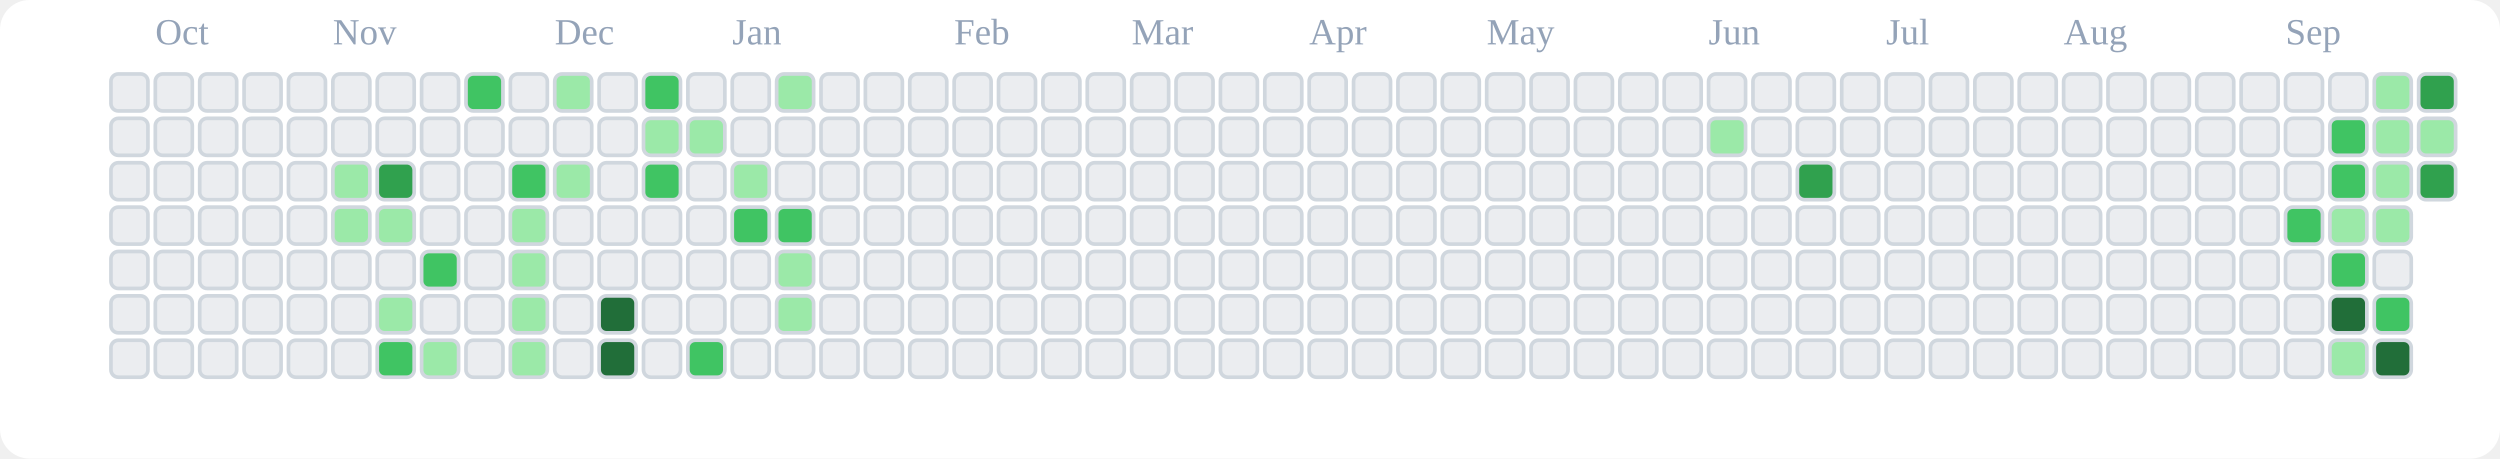
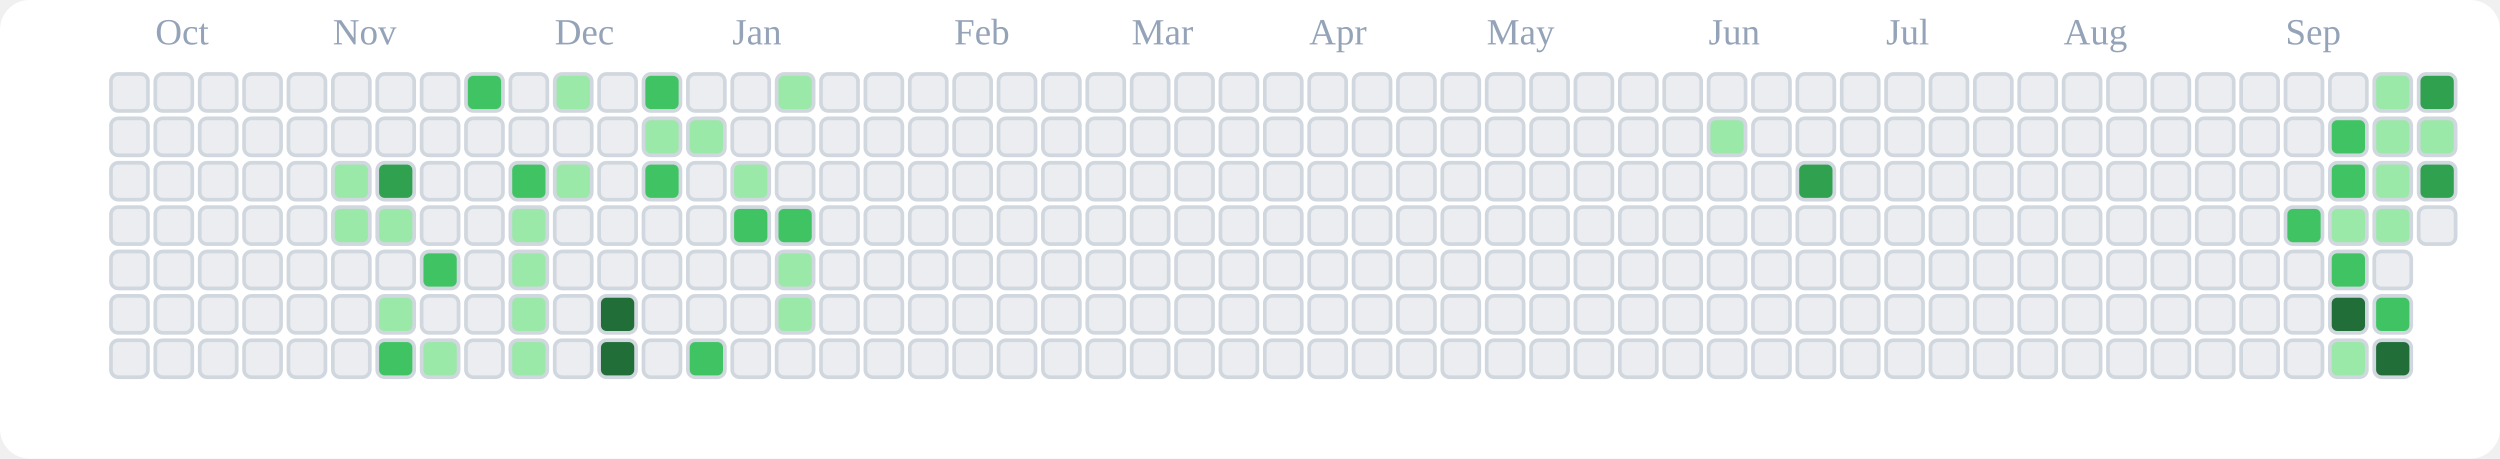
<svg xmlns="http://www.w3.org/2000/svg" viewBox="0 0 676 124" role="img" aria-label="tranhohoangvu Contributions (Light)">
  <rect x="0" y="0" width="676" height="124" fill="#ffffff" rx="8" ry="8" />
  <text x="42" y="12" font-size="10" fill="#94a3b8">Oct</text>
  <text x="90" y="12" font-size="10" fill="#94a3b8">Nov</text>
  <text x="150" y="12" font-size="10" fill="#94a3b8">Dec</text>
  <text x="198" y="12" font-size="10" fill="#94a3b8">Jan</text>
  <text x="258" y="12" font-size="10" fill="#94a3b8">Feb</text>
  <text x="306" y="12" font-size="10" fill="#94a3b8">Mar</text>
  <text x="354" y="12" font-size="10" fill="#94a3b8">Apr</text>
  <text x="402" y="12" font-size="10" fill="#94a3b8">May</text>
  <text x="462" y="12" font-size="10" fill="#94a3b8">Jun</text>
  <text x="510" y="12" font-size="10" fill="#94a3b8">Jul</text>
  <text x="558" y="12" font-size="10" fill="#94a3b8">Aug</text>
  <text x="618" y="12" font-size="10" fill="#94a3b8">Sep</text>
  <rect x="30" y="20" width="10" height="10" rx="2" ry="2" fill="#ebedf0" stroke="#d0d7de" stroke-width="1" />
  <rect x="30" y="32" width="10" height="10" rx="2" ry="2" fill="#ebedf0" stroke="#d0d7de" stroke-width="1" />
  <rect x="30" y="44" width="10" height="10" rx="2" ry="2" fill="#ebedf0" stroke="#d0d7de" stroke-width="1" />
  <rect x="30" y="56" width="10" height="10" rx="2" ry="2" fill="#ebedf0" stroke="#d0d7de" stroke-width="1" />
  <rect x="30" y="68" width="10" height="10" rx="2" ry="2" fill="#ebedf0" stroke="#d0d7de" stroke-width="1" />
  <rect x="30" y="80" width="10" height="10" rx="2" ry="2" fill="#ebedf0" stroke="#d0d7de" stroke-width="1" />
  <rect x="30" y="92" width="10" height="10" rx="2" ry="2" fill="#ebedf0" stroke="#d0d7de" stroke-width="1" />
  <rect x="42" y="20" width="10" height="10" rx="2" ry="2" fill="#ebedf0" stroke="#d0d7de" stroke-width="1" />
  <rect x="42" y="32" width="10" height="10" rx="2" ry="2" fill="#ebedf0" stroke="#d0d7de" stroke-width="1" />
  <rect x="42" y="44" width="10" height="10" rx="2" ry="2" fill="#ebedf0" stroke="#d0d7de" stroke-width="1" />
  <rect x="42" y="56" width="10" height="10" rx="2" ry="2" fill="#ebedf0" stroke="#d0d7de" stroke-width="1" />
  <rect x="42" y="68" width="10" height="10" rx="2" ry="2" fill="#ebedf0" stroke="#d0d7de" stroke-width="1" />
  <rect x="42" y="80" width="10" height="10" rx="2" ry="2" fill="#ebedf0" stroke="#d0d7de" stroke-width="1" />
  <rect x="42" y="92" width="10" height="10" rx="2" ry="2" fill="#ebedf0" stroke="#d0d7de" stroke-width="1" />
  <rect x="54" y="20" width="10" height="10" rx="2" ry="2" fill="#ebedf0" stroke="#d0d7de" stroke-width="1" />
  <rect x="54" y="32" width="10" height="10" rx="2" ry="2" fill="#ebedf0" stroke="#d0d7de" stroke-width="1" />
  <rect x="54" y="44" width="10" height="10" rx="2" ry="2" fill="#ebedf0" stroke="#d0d7de" stroke-width="1" />
  <rect x="54" y="56" width="10" height="10" rx="2" ry="2" fill="#ebedf0" stroke="#d0d7de" stroke-width="1" />
  <rect x="54" y="68" width="10" height="10" rx="2" ry="2" fill="#ebedf0" stroke="#d0d7de" stroke-width="1" />
  <rect x="54" y="80" width="10" height="10" rx="2" ry="2" fill="#ebedf0" stroke="#d0d7de" stroke-width="1" />
  <rect x="54" y="92" width="10" height="10" rx="2" ry="2" fill="#ebedf0" stroke="#d0d7de" stroke-width="1" />
  <rect x="66" y="20" width="10" height="10" rx="2" ry="2" fill="#ebedf0" stroke="#d0d7de" stroke-width="1" />
  <rect x="66" y="32" width="10" height="10" rx="2" ry="2" fill="#ebedf0" stroke="#d0d7de" stroke-width="1" />
  <rect x="66" y="44" width="10" height="10" rx="2" ry="2" fill="#ebedf0" stroke="#d0d7de" stroke-width="1" />
  <rect x="66" y="56" width="10" height="10" rx="2" ry="2" fill="#ebedf0" stroke="#d0d7de" stroke-width="1" />
  <rect x="66" y="68" width="10" height="10" rx="2" ry="2" fill="#ebedf0" stroke="#d0d7de" stroke-width="1" />
  <rect x="66" y="80" width="10" height="10" rx="2" ry="2" fill="#ebedf0" stroke="#d0d7de" stroke-width="1" />
  <rect x="66" y="92" width="10" height="10" rx="2" ry="2" fill="#ebedf0" stroke="#d0d7de" stroke-width="1" />
  <rect x="78" y="20" width="10" height="10" rx="2" ry="2" fill="#ebedf0" stroke="#d0d7de" stroke-width="1" />
  <rect x="78" y="32" width="10" height="10" rx="2" ry="2" fill="#ebedf0" stroke="#d0d7de" stroke-width="1" />
  <rect x="78" y="44" width="10" height="10" rx="2" ry="2" fill="#ebedf0" stroke="#d0d7de" stroke-width="1" />
  <rect x="78" y="56" width="10" height="10" rx="2" ry="2" fill="#ebedf0" stroke="#d0d7de" stroke-width="1" />
  <rect x="78" y="68" width="10" height="10" rx="2" ry="2" fill="#ebedf0" stroke="#d0d7de" stroke-width="1" />
  <rect x="78" y="80" width="10" height="10" rx="2" ry="2" fill="#ebedf0" stroke="#d0d7de" stroke-width="1" />
  <rect x="78" y="92" width="10" height="10" rx="2" ry="2" fill="#ebedf0" stroke="#d0d7de" stroke-width="1" />
  <rect x="90" y="20" width="10" height="10" rx="2" ry="2" fill="#ebedf0" stroke="#d0d7de" stroke-width="1" />
  <rect x="90" y="32" width="10" height="10" rx="2" ry="2" fill="#ebedf0" stroke="#d0d7de" stroke-width="1" />
  <rect x="90" y="44" width="10" height="10" rx="2" ry="2" fill="#9be9a8" stroke="#d0d7de" stroke-width="1" />
  <rect x="90" y="56" width="10" height="10" rx="2" ry="2" fill="#9be9a8" stroke="#d0d7de" stroke-width="1" />
  <rect x="90" y="68" width="10" height="10" rx="2" ry="2" fill="#ebedf0" stroke="#d0d7de" stroke-width="1" />
  <rect x="90" y="80" width="10" height="10" rx="2" ry="2" fill="#ebedf0" stroke="#d0d7de" stroke-width="1" />
  <rect x="90" y="92" width="10" height="10" rx="2" ry="2" fill="#ebedf0" stroke="#d0d7de" stroke-width="1" />
  <rect x="102" y="20" width="10" height="10" rx="2" ry="2" fill="#ebedf0" stroke="#d0d7de" stroke-width="1" />
  <rect x="102" y="32" width="10" height="10" rx="2" ry="2" fill="#ebedf0" stroke="#d0d7de" stroke-width="1" />
  <rect x="102" y="44" width="10" height="10" rx="2" ry="2" fill="#30a14e" stroke="#d0d7de" stroke-width="1" />
  <rect x="102" y="56" width="10" height="10" rx="2" ry="2" fill="#9be9a8" stroke="#d0d7de" stroke-width="1" />
  <rect x="102" y="68" width="10" height="10" rx="2" ry="2" fill="#ebedf0" stroke="#d0d7de" stroke-width="1" />
  <rect x="102" y="80" width="10" height="10" rx="2" ry="2" fill="#9be9a8" stroke="#d0d7de" stroke-width="1" />
  <rect x="102" y="92" width="10" height="10" rx="2" ry="2" fill="#40c463" stroke="#d0d7de" stroke-width="1" />
  <rect x="114" y="20" width="10" height="10" rx="2" ry="2" fill="#ebedf0" stroke="#d0d7de" stroke-width="1" />
  <rect x="114" y="32" width="10" height="10" rx="2" ry="2" fill="#ebedf0" stroke="#d0d7de" stroke-width="1" />
  <rect x="114" y="44" width="10" height="10" rx="2" ry="2" fill="#ebedf0" stroke="#d0d7de" stroke-width="1" />
  <rect x="114" y="56" width="10" height="10" rx="2" ry="2" fill="#ebedf0" stroke="#d0d7de" stroke-width="1" />
  <rect x="114" y="68" width="10" height="10" rx="2" ry="2" fill="#40c463" stroke="#d0d7de" stroke-width="1" />
  <rect x="114" y="80" width="10" height="10" rx="2" ry="2" fill="#ebedf0" stroke="#d0d7de" stroke-width="1" />
  <rect x="114" y="92" width="10" height="10" rx="2" ry="2" fill="#9be9a8" stroke="#d0d7de" stroke-width="1" />
  <rect x="126" y="20" width="10" height="10" rx="2" ry="2" fill="#40c463" stroke="#d0d7de" stroke-width="1" />
  <rect x="126" y="32" width="10" height="10" rx="2" ry="2" fill="#ebedf0" stroke="#d0d7de" stroke-width="1" />
  <rect x="126" y="44" width="10" height="10" rx="2" ry="2" fill="#ebedf0" stroke="#d0d7de" stroke-width="1" />
  <rect x="126" y="56" width="10" height="10" rx="2" ry="2" fill="#ebedf0" stroke="#d0d7de" stroke-width="1" />
  <rect x="126" y="68" width="10" height="10" rx="2" ry="2" fill="#ebedf0" stroke="#d0d7de" stroke-width="1" />
  <rect x="126" y="80" width="10" height="10" rx="2" ry="2" fill="#ebedf0" stroke="#d0d7de" stroke-width="1" />
  <rect x="126" y="92" width="10" height="10" rx="2" ry="2" fill="#ebedf0" stroke="#d0d7de" stroke-width="1" />
  <rect x="138" y="20" width="10" height="10" rx="2" ry="2" fill="#ebedf0" stroke="#d0d7de" stroke-width="1" />
  <rect x="138" y="32" width="10" height="10" rx="2" ry="2" fill="#ebedf0" stroke="#d0d7de" stroke-width="1" />
  <rect x="138" y="44" width="10" height="10" rx="2" ry="2" fill="#40c463" stroke="#d0d7de" stroke-width="1" />
  <rect x="138" y="56" width="10" height="10" rx="2" ry="2" fill="#9be9a8" stroke="#d0d7de" stroke-width="1" />
  <rect x="138" y="68" width="10" height="10" rx="2" ry="2" fill="#9be9a8" stroke="#d0d7de" stroke-width="1" />
  <rect x="138" y="80" width="10" height="10" rx="2" ry="2" fill="#9be9a8" stroke="#d0d7de" stroke-width="1" />
  <rect x="138" y="92" width="10" height="10" rx="2" ry="2" fill="#9be9a8" stroke="#d0d7de" stroke-width="1" />
  <rect x="150" y="20" width="10" height="10" rx="2" ry="2" fill="#9be9a8" stroke="#d0d7de" stroke-width="1" />
  <rect x="150" y="32" width="10" height="10" rx="2" ry="2" fill="#ebedf0" stroke="#d0d7de" stroke-width="1" />
  <rect x="150" y="44" width="10" height="10" rx="2" ry="2" fill="#9be9a8" stroke="#d0d7de" stroke-width="1" />
  <rect x="150" y="56" width="10" height="10" rx="2" ry="2" fill="#ebedf0" stroke="#d0d7de" stroke-width="1" />
  <rect x="150" y="68" width="10" height="10" rx="2" ry="2" fill="#ebedf0" stroke="#d0d7de" stroke-width="1" />
  <rect x="150" y="80" width="10" height="10" rx="2" ry="2" fill="#ebedf0" stroke="#d0d7de" stroke-width="1" />
  <rect x="150" y="92" width="10" height="10" rx="2" ry="2" fill="#ebedf0" stroke="#d0d7de" stroke-width="1" />
  <rect x="162" y="20" width="10" height="10" rx="2" ry="2" fill="#ebedf0" stroke="#d0d7de" stroke-width="1" />
  <rect x="162" y="32" width="10" height="10" rx="2" ry="2" fill="#ebedf0" stroke="#d0d7de" stroke-width="1" />
  <rect x="162" y="44" width="10" height="10" rx="2" ry="2" fill="#ebedf0" stroke="#d0d7de" stroke-width="1" />
  <rect x="162" y="56" width="10" height="10" rx="2" ry="2" fill="#ebedf0" stroke="#d0d7de" stroke-width="1" />
  <rect x="162" y="68" width="10" height="10" rx="2" ry="2" fill="#ebedf0" stroke="#d0d7de" stroke-width="1" />
  <rect x="162" y="80" width="10" height="10" rx="2" ry="2" fill="#216e39" stroke="#d0d7de" stroke-width="1" />
  <rect x="162" y="92" width="10" height="10" rx="2" ry="2" fill="#216e39" stroke="#d0d7de" stroke-width="1" />
  <rect x="174" y="20" width="10" height="10" rx="2" ry="2" fill="#40c463" stroke="#d0d7de" stroke-width="1" />
  <rect x="174" y="32" width="10" height="10" rx="2" ry="2" fill="#9be9a8" stroke="#d0d7de" stroke-width="1" />
  <rect x="174" y="44" width="10" height="10" rx="2" ry="2" fill="#40c463" stroke="#d0d7de" stroke-width="1" />
  <rect x="174" y="56" width="10" height="10" rx="2" ry="2" fill="#ebedf0" stroke="#d0d7de" stroke-width="1" />
  <rect x="174" y="68" width="10" height="10" rx="2" ry="2" fill="#ebedf0" stroke="#d0d7de" stroke-width="1" />
  <rect x="174" y="80" width="10" height="10" rx="2" ry="2" fill="#ebedf0" stroke="#d0d7de" stroke-width="1" />
  <rect x="174" y="92" width="10" height="10" rx="2" ry="2" fill="#ebedf0" stroke="#d0d7de" stroke-width="1" />
  <rect x="186" y="20" width="10" height="10" rx="2" ry="2" fill="#ebedf0" stroke="#d0d7de" stroke-width="1" />
  <rect x="186" y="32" width="10" height="10" rx="2" ry="2" fill="#9be9a8" stroke="#d0d7de" stroke-width="1" />
  <rect x="186" y="44" width="10" height="10" rx="2" ry="2" fill="#ebedf0" stroke="#d0d7de" stroke-width="1" />
  <rect x="186" y="56" width="10" height="10" rx="2" ry="2" fill="#ebedf0" stroke="#d0d7de" stroke-width="1" />
  <rect x="186" y="68" width="10" height="10" rx="2" ry="2" fill="#ebedf0" stroke="#d0d7de" stroke-width="1" />
  <rect x="186" y="80" width="10" height="10" rx="2" ry="2" fill="#ebedf0" stroke="#d0d7de" stroke-width="1" />
  <rect x="186" y="92" width="10" height="10" rx="2" ry="2" fill="#40c463" stroke="#d0d7de" stroke-width="1" />
  <rect x="198" y="20" width="10" height="10" rx="2" ry="2" fill="#ebedf0" stroke="#d0d7de" stroke-width="1" />
  <rect x="198" y="32" width="10" height="10" rx="2" ry="2" fill="#ebedf0" stroke="#d0d7de" stroke-width="1" />
  <rect x="198" y="44" width="10" height="10" rx="2" ry="2" fill="#9be9a8" stroke="#d0d7de" stroke-width="1" />
  <rect x="198" y="56" width="10" height="10" rx="2" ry="2" fill="#40c463" stroke="#d0d7de" stroke-width="1" />
  <rect x="198" y="68" width="10" height="10" rx="2" ry="2" fill="#ebedf0" stroke="#d0d7de" stroke-width="1" />
  <rect x="198" y="80" width="10" height="10" rx="2" ry="2" fill="#ebedf0" stroke="#d0d7de" stroke-width="1" />
  <rect x="198" y="92" width="10" height="10" rx="2" ry="2" fill="#ebedf0" stroke="#d0d7de" stroke-width="1" />
  <rect x="210" y="20" width="10" height="10" rx="2" ry="2" fill="#9be9a8" stroke="#d0d7de" stroke-width="1" />
  <rect x="210" y="32" width="10" height="10" rx="2" ry="2" fill="#ebedf0" stroke="#d0d7de" stroke-width="1" />
  <rect x="210" y="44" width="10" height="10" rx="2" ry="2" fill="#ebedf0" stroke="#d0d7de" stroke-width="1" />
  <rect x="210" y="56" width="10" height="10" rx="2" ry="2" fill="#40c463" stroke="#d0d7de" stroke-width="1" />
  <rect x="210" y="68" width="10" height="10" rx="2" ry="2" fill="#9be9a8" stroke="#d0d7de" stroke-width="1" />
  <rect x="210" y="80" width="10" height="10" rx="2" ry="2" fill="#9be9a8" stroke="#d0d7de" stroke-width="1" />
  <rect x="210" y="92" width="10" height="10" rx="2" ry="2" fill="#ebedf0" stroke="#d0d7de" stroke-width="1" />
  <rect x="222" y="20" width="10" height="10" rx="2" ry="2" fill="#ebedf0" stroke="#d0d7de" stroke-width="1" />
  <rect x="222" y="32" width="10" height="10" rx="2" ry="2" fill="#ebedf0" stroke="#d0d7de" stroke-width="1" />
  <rect x="222" y="44" width="10" height="10" rx="2" ry="2" fill="#ebedf0" stroke="#d0d7de" stroke-width="1" />
  <rect x="222" y="56" width="10" height="10" rx="2" ry="2" fill="#ebedf0" stroke="#d0d7de" stroke-width="1" />
  <rect x="222" y="68" width="10" height="10" rx="2" ry="2" fill="#ebedf0" stroke="#d0d7de" stroke-width="1" />
  <rect x="222" y="80" width="10" height="10" rx="2" ry="2" fill="#ebedf0" stroke="#d0d7de" stroke-width="1" />
  <rect x="222" y="92" width="10" height="10" rx="2" ry="2" fill="#ebedf0" stroke="#d0d7de" stroke-width="1" />
  <rect x="234" y="20" width="10" height="10" rx="2" ry="2" fill="#ebedf0" stroke="#d0d7de" stroke-width="1" />
  <rect x="234" y="32" width="10" height="10" rx="2" ry="2" fill="#ebedf0" stroke="#d0d7de" stroke-width="1" />
  <rect x="234" y="44" width="10" height="10" rx="2" ry="2" fill="#ebedf0" stroke="#d0d7de" stroke-width="1" />
  <rect x="234" y="56" width="10" height="10" rx="2" ry="2" fill="#ebedf0" stroke="#d0d7de" stroke-width="1" />
  <rect x="234" y="68" width="10" height="10" rx="2" ry="2" fill="#ebedf0" stroke="#d0d7de" stroke-width="1" />
  <rect x="234" y="80" width="10" height="10" rx="2" ry="2" fill="#ebedf0" stroke="#d0d7de" stroke-width="1" />
  <rect x="234" y="92" width="10" height="10" rx="2" ry="2" fill="#ebedf0" stroke="#d0d7de" stroke-width="1" />
  <rect x="246" y="20" width="10" height="10" rx="2" ry="2" fill="#ebedf0" stroke="#d0d7de" stroke-width="1" />
  <rect x="246" y="32" width="10" height="10" rx="2" ry="2" fill="#ebedf0" stroke="#d0d7de" stroke-width="1" />
  <rect x="246" y="44" width="10" height="10" rx="2" ry="2" fill="#ebedf0" stroke="#d0d7de" stroke-width="1" />
  <rect x="246" y="56" width="10" height="10" rx="2" ry="2" fill="#ebedf0" stroke="#d0d7de" stroke-width="1" />
  <rect x="246" y="68" width="10" height="10" rx="2" ry="2" fill="#ebedf0" stroke="#d0d7de" stroke-width="1" />
  <rect x="246" y="80" width="10" height="10" rx="2" ry="2" fill="#ebedf0" stroke="#d0d7de" stroke-width="1" />
  <rect x="246" y="92" width="10" height="10" rx="2" ry="2" fill="#ebedf0" stroke="#d0d7de" stroke-width="1" />
  <rect x="258" y="20" width="10" height="10" rx="2" ry="2" fill="#ebedf0" stroke="#d0d7de" stroke-width="1" />
  <rect x="258" y="32" width="10" height="10" rx="2" ry="2" fill="#ebedf0" stroke="#d0d7de" stroke-width="1" />
  <rect x="258" y="44" width="10" height="10" rx="2" ry="2" fill="#ebedf0" stroke="#d0d7de" stroke-width="1" />
  <rect x="258" y="56" width="10" height="10" rx="2" ry="2" fill="#ebedf0" stroke="#d0d7de" stroke-width="1" />
  <rect x="258" y="68" width="10" height="10" rx="2" ry="2" fill="#ebedf0" stroke="#d0d7de" stroke-width="1" />
  <rect x="258" y="80" width="10" height="10" rx="2" ry="2" fill="#ebedf0" stroke="#d0d7de" stroke-width="1" />
  <rect x="258" y="92" width="10" height="10" rx="2" ry="2" fill="#ebedf0" stroke="#d0d7de" stroke-width="1" />
  <rect x="270" y="20" width="10" height="10" rx="2" ry="2" fill="#ebedf0" stroke="#d0d7de" stroke-width="1" />
  <rect x="270" y="32" width="10" height="10" rx="2" ry="2" fill="#ebedf0" stroke="#d0d7de" stroke-width="1" />
  <rect x="270" y="44" width="10" height="10" rx="2" ry="2" fill="#ebedf0" stroke="#d0d7de" stroke-width="1" />
  <rect x="270" y="56" width="10" height="10" rx="2" ry="2" fill="#ebedf0" stroke="#d0d7de" stroke-width="1" />
  <rect x="270" y="68" width="10" height="10" rx="2" ry="2" fill="#ebedf0" stroke="#d0d7de" stroke-width="1" />
  <rect x="270" y="80" width="10" height="10" rx="2" ry="2" fill="#ebedf0" stroke="#d0d7de" stroke-width="1" />
  <rect x="270" y="92" width="10" height="10" rx="2" ry="2" fill="#ebedf0" stroke="#d0d7de" stroke-width="1" />
  <rect x="282" y="20" width="10" height="10" rx="2" ry="2" fill="#ebedf0" stroke="#d0d7de" stroke-width="1" />
  <rect x="282" y="32" width="10" height="10" rx="2" ry="2" fill="#ebedf0" stroke="#d0d7de" stroke-width="1" />
  <rect x="282" y="44" width="10" height="10" rx="2" ry="2" fill="#ebedf0" stroke="#d0d7de" stroke-width="1" />
  <rect x="282" y="56" width="10" height="10" rx="2" ry="2" fill="#ebedf0" stroke="#d0d7de" stroke-width="1" />
  <rect x="282" y="68" width="10" height="10" rx="2" ry="2" fill="#ebedf0" stroke="#d0d7de" stroke-width="1" />
  <rect x="282" y="80" width="10" height="10" rx="2" ry="2" fill="#ebedf0" stroke="#d0d7de" stroke-width="1" />
  <rect x="282" y="92" width="10" height="10" rx="2" ry="2" fill="#ebedf0" stroke="#d0d7de" stroke-width="1" />
  <rect x="294" y="20" width="10" height="10" rx="2" ry="2" fill="#ebedf0" stroke="#d0d7de" stroke-width="1" />
  <rect x="294" y="32" width="10" height="10" rx="2" ry="2" fill="#ebedf0" stroke="#d0d7de" stroke-width="1" />
  <rect x="294" y="44" width="10" height="10" rx="2" ry="2" fill="#ebedf0" stroke="#d0d7de" stroke-width="1" />
  <rect x="294" y="56" width="10" height="10" rx="2" ry="2" fill="#ebedf0" stroke="#d0d7de" stroke-width="1" />
  <rect x="294" y="68" width="10" height="10" rx="2" ry="2" fill="#ebedf0" stroke="#d0d7de" stroke-width="1" />
  <rect x="294" y="80" width="10" height="10" rx="2" ry="2" fill="#ebedf0" stroke="#d0d7de" stroke-width="1" />
  <rect x="294" y="92" width="10" height="10" rx="2" ry="2" fill="#ebedf0" stroke="#d0d7de" stroke-width="1" />
  <rect x="306" y="20" width="10" height="10" rx="2" ry="2" fill="#ebedf0" stroke="#d0d7de" stroke-width="1" />
  <rect x="306" y="32" width="10" height="10" rx="2" ry="2" fill="#ebedf0" stroke="#d0d7de" stroke-width="1" />
  <rect x="306" y="44" width="10" height="10" rx="2" ry="2" fill="#ebedf0" stroke="#d0d7de" stroke-width="1" />
  <rect x="306" y="56" width="10" height="10" rx="2" ry="2" fill="#ebedf0" stroke="#d0d7de" stroke-width="1" />
  <rect x="306" y="68" width="10" height="10" rx="2" ry="2" fill="#ebedf0" stroke="#d0d7de" stroke-width="1" />
  <rect x="306" y="80" width="10" height="10" rx="2" ry="2" fill="#ebedf0" stroke="#d0d7de" stroke-width="1" />
  <rect x="306" y="92" width="10" height="10" rx="2" ry="2" fill="#ebedf0" stroke="#d0d7de" stroke-width="1" />
  <rect x="318" y="20" width="10" height="10" rx="2" ry="2" fill="#ebedf0" stroke="#d0d7de" stroke-width="1" />
  <rect x="318" y="32" width="10" height="10" rx="2" ry="2" fill="#ebedf0" stroke="#d0d7de" stroke-width="1" />
  <rect x="318" y="44" width="10" height="10" rx="2" ry="2" fill="#ebedf0" stroke="#d0d7de" stroke-width="1" />
  <rect x="318" y="56" width="10" height="10" rx="2" ry="2" fill="#ebedf0" stroke="#d0d7de" stroke-width="1" />
  <rect x="318" y="68" width="10" height="10" rx="2" ry="2" fill="#ebedf0" stroke="#d0d7de" stroke-width="1" />
  <rect x="318" y="80" width="10" height="10" rx="2" ry="2" fill="#ebedf0" stroke="#d0d7de" stroke-width="1" />
  <rect x="318" y="92" width="10" height="10" rx="2" ry="2" fill="#ebedf0" stroke="#d0d7de" stroke-width="1" />
  <rect x="330" y="20" width="10" height="10" rx="2" ry="2" fill="#ebedf0" stroke="#d0d7de" stroke-width="1" />
  <rect x="330" y="32" width="10" height="10" rx="2" ry="2" fill="#ebedf0" stroke="#d0d7de" stroke-width="1" />
  <rect x="330" y="44" width="10" height="10" rx="2" ry="2" fill="#ebedf0" stroke="#d0d7de" stroke-width="1" />
  <rect x="330" y="56" width="10" height="10" rx="2" ry="2" fill="#ebedf0" stroke="#d0d7de" stroke-width="1" />
  <rect x="330" y="68" width="10" height="10" rx="2" ry="2" fill="#ebedf0" stroke="#d0d7de" stroke-width="1" />
  <rect x="330" y="80" width="10" height="10" rx="2" ry="2" fill="#ebedf0" stroke="#d0d7de" stroke-width="1" />
  <rect x="330" y="92" width="10" height="10" rx="2" ry="2" fill="#ebedf0" stroke="#d0d7de" stroke-width="1" />
  <rect x="342" y="20" width="10" height="10" rx="2" ry="2" fill="#ebedf0" stroke="#d0d7de" stroke-width="1" />
  <rect x="342" y="32" width="10" height="10" rx="2" ry="2" fill="#ebedf0" stroke="#d0d7de" stroke-width="1" />
  <rect x="342" y="44" width="10" height="10" rx="2" ry="2" fill="#ebedf0" stroke="#d0d7de" stroke-width="1" />
  <rect x="342" y="56" width="10" height="10" rx="2" ry="2" fill="#ebedf0" stroke="#d0d7de" stroke-width="1" />
  <rect x="342" y="68" width="10" height="10" rx="2" ry="2" fill="#ebedf0" stroke="#d0d7de" stroke-width="1" />
  <rect x="342" y="80" width="10" height="10" rx="2" ry="2" fill="#ebedf0" stroke="#d0d7de" stroke-width="1" />
  <rect x="342" y="92" width="10" height="10" rx="2" ry="2" fill="#ebedf0" stroke="#d0d7de" stroke-width="1" />
  <rect x="354" y="20" width="10" height="10" rx="2" ry="2" fill="#ebedf0" stroke="#d0d7de" stroke-width="1" />
  <rect x="354" y="32" width="10" height="10" rx="2" ry="2" fill="#ebedf0" stroke="#d0d7de" stroke-width="1" />
  <rect x="354" y="44" width="10" height="10" rx="2" ry="2" fill="#ebedf0" stroke="#d0d7de" stroke-width="1" />
  <rect x="354" y="56" width="10" height="10" rx="2" ry="2" fill="#ebedf0" stroke="#d0d7de" stroke-width="1" />
  <rect x="354" y="68" width="10" height="10" rx="2" ry="2" fill="#ebedf0" stroke="#d0d7de" stroke-width="1" />
  <rect x="354" y="80" width="10" height="10" rx="2" ry="2" fill="#ebedf0" stroke="#d0d7de" stroke-width="1" />
  <rect x="354" y="92" width="10" height="10" rx="2" ry="2" fill="#ebedf0" stroke="#d0d7de" stroke-width="1" />
  <rect x="366" y="20" width="10" height="10" rx="2" ry="2" fill="#ebedf0" stroke="#d0d7de" stroke-width="1" />
  <rect x="366" y="32" width="10" height="10" rx="2" ry="2" fill="#ebedf0" stroke="#d0d7de" stroke-width="1" />
  <rect x="366" y="44" width="10" height="10" rx="2" ry="2" fill="#ebedf0" stroke="#d0d7de" stroke-width="1" />
  <rect x="366" y="56" width="10" height="10" rx="2" ry="2" fill="#ebedf0" stroke="#d0d7de" stroke-width="1" />
  <rect x="366" y="68" width="10" height="10" rx="2" ry="2" fill="#ebedf0" stroke="#d0d7de" stroke-width="1" />
  <rect x="366" y="80" width="10" height="10" rx="2" ry="2" fill="#ebedf0" stroke="#d0d7de" stroke-width="1" />
  <rect x="366" y="92" width="10" height="10" rx="2" ry="2" fill="#ebedf0" stroke="#d0d7de" stroke-width="1" />
  <rect x="378" y="20" width="10" height="10" rx="2" ry="2" fill="#ebedf0" stroke="#d0d7de" stroke-width="1" />
  <rect x="378" y="32" width="10" height="10" rx="2" ry="2" fill="#ebedf0" stroke="#d0d7de" stroke-width="1" />
  <rect x="378" y="44" width="10" height="10" rx="2" ry="2" fill="#ebedf0" stroke="#d0d7de" stroke-width="1" />
  <rect x="378" y="56" width="10" height="10" rx="2" ry="2" fill="#ebedf0" stroke="#d0d7de" stroke-width="1" />
  <rect x="378" y="68" width="10" height="10" rx="2" ry="2" fill="#ebedf0" stroke="#d0d7de" stroke-width="1" />
  <rect x="378" y="80" width="10" height="10" rx="2" ry="2" fill="#ebedf0" stroke="#d0d7de" stroke-width="1" />
  <rect x="378" y="92" width="10" height="10" rx="2" ry="2" fill="#ebedf0" stroke="#d0d7de" stroke-width="1" />
  <rect x="390" y="20" width="10" height="10" rx="2" ry="2" fill="#ebedf0" stroke="#d0d7de" stroke-width="1" />
  <rect x="390" y="32" width="10" height="10" rx="2" ry="2" fill="#ebedf0" stroke="#d0d7de" stroke-width="1" />
  <rect x="390" y="44" width="10" height="10" rx="2" ry="2" fill="#ebedf0" stroke="#d0d7de" stroke-width="1" />
  <rect x="390" y="56" width="10" height="10" rx="2" ry="2" fill="#ebedf0" stroke="#d0d7de" stroke-width="1" />
  <rect x="390" y="68" width="10" height="10" rx="2" ry="2" fill="#ebedf0" stroke="#d0d7de" stroke-width="1" />
  <rect x="390" y="80" width="10" height="10" rx="2" ry="2" fill="#ebedf0" stroke="#d0d7de" stroke-width="1" />
  <rect x="390" y="92" width="10" height="10" rx="2" ry="2" fill="#ebedf0" stroke="#d0d7de" stroke-width="1" />
  <rect x="402" y="20" width="10" height="10" rx="2" ry="2" fill="#ebedf0" stroke="#d0d7de" stroke-width="1" />
  <rect x="402" y="32" width="10" height="10" rx="2" ry="2" fill="#ebedf0" stroke="#d0d7de" stroke-width="1" />
  <rect x="402" y="44" width="10" height="10" rx="2" ry="2" fill="#ebedf0" stroke="#d0d7de" stroke-width="1" />
  <rect x="402" y="56" width="10" height="10" rx="2" ry="2" fill="#ebedf0" stroke="#d0d7de" stroke-width="1" />
  <rect x="402" y="68" width="10" height="10" rx="2" ry="2" fill="#ebedf0" stroke="#d0d7de" stroke-width="1" />
  <rect x="402" y="80" width="10" height="10" rx="2" ry="2" fill="#ebedf0" stroke="#d0d7de" stroke-width="1" />
  <rect x="402" y="92" width="10" height="10" rx="2" ry="2" fill="#ebedf0" stroke="#d0d7de" stroke-width="1" />
  <rect x="414" y="20" width="10" height="10" rx="2" ry="2" fill="#ebedf0" stroke="#d0d7de" stroke-width="1" />
  <rect x="414" y="32" width="10" height="10" rx="2" ry="2" fill="#ebedf0" stroke="#d0d7de" stroke-width="1" />
  <rect x="414" y="44" width="10" height="10" rx="2" ry="2" fill="#ebedf0" stroke="#d0d7de" stroke-width="1" />
  <rect x="414" y="56" width="10" height="10" rx="2" ry="2" fill="#ebedf0" stroke="#d0d7de" stroke-width="1" />
  <rect x="414" y="68" width="10" height="10" rx="2" ry="2" fill="#ebedf0" stroke="#d0d7de" stroke-width="1" />
  <rect x="414" y="80" width="10" height="10" rx="2" ry="2" fill="#ebedf0" stroke="#d0d7de" stroke-width="1" />
  <rect x="414" y="92" width="10" height="10" rx="2" ry="2" fill="#ebedf0" stroke="#d0d7de" stroke-width="1" />
  <rect x="426" y="20" width="10" height="10" rx="2" ry="2" fill="#ebedf0" stroke="#d0d7de" stroke-width="1" />
  <rect x="426" y="32" width="10" height="10" rx="2" ry="2" fill="#ebedf0" stroke="#d0d7de" stroke-width="1" />
  <rect x="426" y="44" width="10" height="10" rx="2" ry="2" fill="#ebedf0" stroke="#d0d7de" stroke-width="1" />
  <rect x="426" y="56" width="10" height="10" rx="2" ry="2" fill="#ebedf0" stroke="#d0d7de" stroke-width="1" />
  <rect x="426" y="68" width="10" height="10" rx="2" ry="2" fill="#ebedf0" stroke="#d0d7de" stroke-width="1" />
  <rect x="426" y="80" width="10" height="10" rx="2" ry="2" fill="#ebedf0" stroke="#d0d7de" stroke-width="1" />
  <rect x="426" y="92" width="10" height="10" rx="2" ry="2" fill="#ebedf0" stroke="#d0d7de" stroke-width="1" />
  <rect x="438" y="20" width="10" height="10" rx="2" ry="2" fill="#ebedf0" stroke="#d0d7de" stroke-width="1" />
  <rect x="438" y="32" width="10" height="10" rx="2" ry="2" fill="#ebedf0" stroke="#d0d7de" stroke-width="1" />
  <rect x="438" y="44" width="10" height="10" rx="2" ry="2" fill="#ebedf0" stroke="#d0d7de" stroke-width="1" />
  <rect x="438" y="56" width="10" height="10" rx="2" ry="2" fill="#ebedf0" stroke="#d0d7de" stroke-width="1" />
  <rect x="438" y="68" width="10" height="10" rx="2" ry="2" fill="#ebedf0" stroke="#d0d7de" stroke-width="1" />
  <rect x="438" y="80" width="10" height="10" rx="2" ry="2" fill="#ebedf0" stroke="#d0d7de" stroke-width="1" />
  <rect x="438" y="92" width="10" height="10" rx="2" ry="2" fill="#ebedf0" stroke="#d0d7de" stroke-width="1" />
  <rect x="450" y="20" width="10" height="10" rx="2" ry="2" fill="#ebedf0" stroke="#d0d7de" stroke-width="1" />
  <rect x="450" y="32" width="10" height="10" rx="2" ry="2" fill="#ebedf0" stroke="#d0d7de" stroke-width="1" />
  <rect x="450" y="44" width="10" height="10" rx="2" ry="2" fill="#ebedf0" stroke="#d0d7de" stroke-width="1" />
  <rect x="450" y="56" width="10" height="10" rx="2" ry="2" fill="#ebedf0" stroke="#d0d7de" stroke-width="1" />
  <rect x="450" y="68" width="10" height="10" rx="2" ry="2" fill="#ebedf0" stroke="#d0d7de" stroke-width="1" />
  <rect x="450" y="80" width="10" height="10" rx="2" ry="2" fill="#ebedf0" stroke="#d0d7de" stroke-width="1" />
  <rect x="450" y="92" width="10" height="10" rx="2" ry="2" fill="#ebedf0" stroke="#d0d7de" stroke-width="1" />
  <rect x="462" y="20" width="10" height="10" rx="2" ry="2" fill="#ebedf0" stroke="#d0d7de" stroke-width="1" />
  <rect x="462" y="32" width="10" height="10" rx="2" ry="2" fill="#9be9a8" stroke="#d0d7de" stroke-width="1" />
  <rect x="462" y="44" width="10" height="10" rx="2" ry="2" fill="#ebedf0" stroke="#d0d7de" stroke-width="1" />
  <rect x="462" y="56" width="10" height="10" rx="2" ry="2" fill="#ebedf0" stroke="#d0d7de" stroke-width="1" />
  <rect x="462" y="68" width="10" height="10" rx="2" ry="2" fill="#ebedf0" stroke="#d0d7de" stroke-width="1" />
  <rect x="462" y="80" width="10" height="10" rx="2" ry="2" fill="#ebedf0" stroke="#d0d7de" stroke-width="1" />
  <rect x="462" y="92" width="10" height="10" rx="2" ry="2" fill="#ebedf0" stroke="#d0d7de" stroke-width="1" />
  <rect x="474" y="20" width="10" height="10" rx="2" ry="2" fill="#ebedf0" stroke="#d0d7de" stroke-width="1" />
  <rect x="474" y="32" width="10" height="10" rx="2" ry="2" fill="#ebedf0" stroke="#d0d7de" stroke-width="1" />
  <rect x="474" y="44" width="10" height="10" rx="2" ry="2" fill="#ebedf0" stroke="#d0d7de" stroke-width="1" />
  <rect x="474" y="56" width="10" height="10" rx="2" ry="2" fill="#ebedf0" stroke="#d0d7de" stroke-width="1" />
  <rect x="474" y="68" width="10" height="10" rx="2" ry="2" fill="#ebedf0" stroke="#d0d7de" stroke-width="1" />
  <rect x="474" y="80" width="10" height="10" rx="2" ry="2" fill="#ebedf0" stroke="#d0d7de" stroke-width="1" />
  <rect x="474" y="92" width="10" height="10" rx="2" ry="2" fill="#ebedf0" stroke="#d0d7de" stroke-width="1" />
  <rect x="486" y="20" width="10" height="10" rx="2" ry="2" fill="#ebedf0" stroke="#d0d7de" stroke-width="1" />
  <rect x="486" y="32" width="10" height="10" rx="2" ry="2" fill="#ebedf0" stroke="#d0d7de" stroke-width="1" />
  <rect x="486" y="44" width="10" height="10" rx="2" ry="2" fill="#30a14e" stroke="#d0d7de" stroke-width="1" />
  <rect x="486" y="56" width="10" height="10" rx="2" ry="2" fill="#ebedf0" stroke="#d0d7de" stroke-width="1" />
  <rect x="486" y="68" width="10" height="10" rx="2" ry="2" fill="#ebedf0" stroke="#d0d7de" stroke-width="1" />
  <rect x="486" y="80" width="10" height="10" rx="2" ry="2" fill="#ebedf0" stroke="#d0d7de" stroke-width="1" />
  <rect x="486" y="92" width="10" height="10" rx="2" ry="2" fill="#ebedf0" stroke="#d0d7de" stroke-width="1" />
  <rect x="498" y="20" width="10" height="10" rx="2" ry="2" fill="#ebedf0" stroke="#d0d7de" stroke-width="1" />
  <rect x="498" y="32" width="10" height="10" rx="2" ry="2" fill="#ebedf0" stroke="#d0d7de" stroke-width="1" />
  <rect x="498" y="44" width="10" height="10" rx="2" ry="2" fill="#ebedf0" stroke="#d0d7de" stroke-width="1" />
  <rect x="498" y="56" width="10" height="10" rx="2" ry="2" fill="#ebedf0" stroke="#d0d7de" stroke-width="1" />
  <rect x="498" y="68" width="10" height="10" rx="2" ry="2" fill="#ebedf0" stroke="#d0d7de" stroke-width="1" />
  <rect x="498" y="80" width="10" height="10" rx="2" ry="2" fill="#ebedf0" stroke="#d0d7de" stroke-width="1" />
  <rect x="498" y="92" width="10" height="10" rx="2" ry="2" fill="#ebedf0" stroke="#d0d7de" stroke-width="1" />
  <rect x="510" y="20" width="10" height="10" rx="2" ry="2" fill="#ebedf0" stroke="#d0d7de" stroke-width="1" />
  <rect x="510" y="32" width="10" height="10" rx="2" ry="2" fill="#ebedf0" stroke="#d0d7de" stroke-width="1" />
  <rect x="510" y="44" width="10" height="10" rx="2" ry="2" fill="#ebedf0" stroke="#d0d7de" stroke-width="1" />
  <rect x="510" y="56" width="10" height="10" rx="2" ry="2" fill="#ebedf0" stroke="#d0d7de" stroke-width="1" />
  <rect x="510" y="68" width="10" height="10" rx="2" ry="2" fill="#ebedf0" stroke="#d0d7de" stroke-width="1" />
  <rect x="510" y="80" width="10" height="10" rx="2" ry="2" fill="#ebedf0" stroke="#d0d7de" stroke-width="1" />
  <rect x="510" y="92" width="10" height="10" rx="2" ry="2" fill="#ebedf0" stroke="#d0d7de" stroke-width="1" />
  <rect x="522" y="20" width="10" height="10" rx="2" ry="2" fill="#ebedf0" stroke="#d0d7de" stroke-width="1" />
  <rect x="522" y="32" width="10" height="10" rx="2" ry="2" fill="#ebedf0" stroke="#d0d7de" stroke-width="1" />
  <rect x="522" y="44" width="10" height="10" rx="2" ry="2" fill="#ebedf0" stroke="#d0d7de" stroke-width="1" />
  <rect x="522" y="56" width="10" height="10" rx="2" ry="2" fill="#ebedf0" stroke="#d0d7de" stroke-width="1" />
  <rect x="522" y="68" width="10" height="10" rx="2" ry="2" fill="#ebedf0" stroke="#d0d7de" stroke-width="1" />
  <rect x="522" y="80" width="10" height="10" rx="2" ry="2" fill="#ebedf0" stroke="#d0d7de" stroke-width="1" />
  <rect x="522" y="92" width="10" height="10" rx="2" ry="2" fill="#ebedf0" stroke="#d0d7de" stroke-width="1" />
  <rect x="534" y="20" width="10" height="10" rx="2" ry="2" fill="#ebedf0" stroke="#d0d7de" stroke-width="1" />
  <rect x="534" y="32" width="10" height="10" rx="2" ry="2" fill="#ebedf0" stroke="#d0d7de" stroke-width="1" />
  <rect x="534" y="44" width="10" height="10" rx="2" ry="2" fill="#ebedf0" stroke="#d0d7de" stroke-width="1" />
  <rect x="534" y="56" width="10" height="10" rx="2" ry="2" fill="#ebedf0" stroke="#d0d7de" stroke-width="1" />
  <rect x="534" y="68" width="10" height="10" rx="2" ry="2" fill="#ebedf0" stroke="#d0d7de" stroke-width="1" />
  <rect x="534" y="80" width="10" height="10" rx="2" ry="2" fill="#ebedf0" stroke="#d0d7de" stroke-width="1" />
  <rect x="534" y="92" width="10" height="10" rx="2" ry="2" fill="#ebedf0" stroke="#d0d7de" stroke-width="1" />
  <rect x="546" y="20" width="10" height="10" rx="2" ry="2" fill="#ebedf0" stroke="#d0d7de" stroke-width="1" />
  <rect x="546" y="32" width="10" height="10" rx="2" ry="2" fill="#ebedf0" stroke="#d0d7de" stroke-width="1" />
  <rect x="546" y="44" width="10" height="10" rx="2" ry="2" fill="#ebedf0" stroke="#d0d7de" stroke-width="1" />
  <rect x="546" y="56" width="10" height="10" rx="2" ry="2" fill="#ebedf0" stroke="#d0d7de" stroke-width="1" />
  <rect x="546" y="68" width="10" height="10" rx="2" ry="2" fill="#ebedf0" stroke="#d0d7de" stroke-width="1" />
  <rect x="546" y="80" width="10" height="10" rx="2" ry="2" fill="#ebedf0" stroke="#d0d7de" stroke-width="1" />
  <rect x="546" y="92" width="10" height="10" rx="2" ry="2" fill="#ebedf0" stroke="#d0d7de" stroke-width="1" />
  <rect x="558" y="20" width="10" height="10" rx="2" ry="2" fill="#ebedf0" stroke="#d0d7de" stroke-width="1" />
  <rect x="558" y="32" width="10" height="10" rx="2" ry="2" fill="#ebedf0" stroke="#d0d7de" stroke-width="1" />
  <rect x="558" y="44" width="10" height="10" rx="2" ry="2" fill="#ebedf0" stroke="#d0d7de" stroke-width="1" />
  <rect x="558" y="56" width="10" height="10" rx="2" ry="2" fill="#ebedf0" stroke="#d0d7de" stroke-width="1" />
  <rect x="558" y="68" width="10" height="10" rx="2" ry="2" fill="#ebedf0" stroke="#d0d7de" stroke-width="1" />
  <rect x="558" y="80" width="10" height="10" rx="2" ry="2" fill="#ebedf0" stroke="#d0d7de" stroke-width="1" />
  <rect x="558" y="92" width="10" height="10" rx="2" ry="2" fill="#ebedf0" stroke="#d0d7de" stroke-width="1" />
  <rect x="570" y="20" width="10" height="10" rx="2" ry="2" fill="#ebedf0" stroke="#d0d7de" stroke-width="1" />
  <rect x="570" y="32" width="10" height="10" rx="2" ry="2" fill="#ebedf0" stroke="#d0d7de" stroke-width="1" />
  <rect x="570" y="44" width="10" height="10" rx="2" ry="2" fill="#ebedf0" stroke="#d0d7de" stroke-width="1" />
  <rect x="570" y="56" width="10" height="10" rx="2" ry="2" fill="#ebedf0" stroke="#d0d7de" stroke-width="1" />
  <rect x="570" y="68" width="10" height="10" rx="2" ry="2" fill="#ebedf0" stroke="#d0d7de" stroke-width="1" />
  <rect x="570" y="80" width="10" height="10" rx="2" ry="2" fill="#ebedf0" stroke="#d0d7de" stroke-width="1" />
  <rect x="570" y="92" width="10" height="10" rx="2" ry="2" fill="#ebedf0" stroke="#d0d7de" stroke-width="1" />
  <rect x="582" y="20" width="10" height="10" rx="2" ry="2" fill="#ebedf0" stroke="#d0d7de" stroke-width="1" />
  <rect x="582" y="32" width="10" height="10" rx="2" ry="2" fill="#ebedf0" stroke="#d0d7de" stroke-width="1" />
  <rect x="582" y="44" width="10" height="10" rx="2" ry="2" fill="#ebedf0" stroke="#d0d7de" stroke-width="1" />
  <rect x="582" y="56" width="10" height="10" rx="2" ry="2" fill="#ebedf0" stroke="#d0d7de" stroke-width="1" />
  <rect x="582" y="68" width="10" height="10" rx="2" ry="2" fill="#ebedf0" stroke="#d0d7de" stroke-width="1" />
  <rect x="582" y="80" width="10" height="10" rx="2" ry="2" fill="#ebedf0" stroke="#d0d7de" stroke-width="1" />
  <rect x="582" y="92" width="10" height="10" rx="2" ry="2" fill="#ebedf0" stroke="#d0d7de" stroke-width="1" />
  <rect x="594" y="20" width="10" height="10" rx="2" ry="2" fill="#ebedf0" stroke="#d0d7de" stroke-width="1" />
  <rect x="594" y="32" width="10" height="10" rx="2" ry="2" fill="#ebedf0" stroke="#d0d7de" stroke-width="1" />
  <rect x="594" y="44" width="10" height="10" rx="2" ry="2" fill="#ebedf0" stroke="#d0d7de" stroke-width="1" />
  <rect x="594" y="56" width="10" height="10" rx="2" ry="2" fill="#ebedf0" stroke="#d0d7de" stroke-width="1" />
  <rect x="594" y="68" width="10" height="10" rx="2" ry="2" fill="#ebedf0" stroke="#d0d7de" stroke-width="1" />
  <rect x="594" y="80" width="10" height="10" rx="2" ry="2" fill="#ebedf0" stroke="#d0d7de" stroke-width="1" />
  <rect x="594" y="92" width="10" height="10" rx="2" ry="2" fill="#ebedf0" stroke="#d0d7de" stroke-width="1" />
  <rect x="606" y="20" width="10" height="10" rx="2" ry="2" fill="#ebedf0" stroke="#d0d7de" stroke-width="1" />
  <rect x="606" y="32" width="10" height="10" rx="2" ry="2" fill="#ebedf0" stroke="#d0d7de" stroke-width="1" />
  <rect x="606" y="44" width="10" height="10" rx="2" ry="2" fill="#ebedf0" stroke="#d0d7de" stroke-width="1" />
  <rect x="606" y="56" width="10" height="10" rx="2" ry="2" fill="#ebedf0" stroke="#d0d7de" stroke-width="1" />
  <rect x="606" y="68" width="10" height="10" rx="2" ry="2" fill="#ebedf0" stroke="#d0d7de" stroke-width="1" />
  <rect x="606" y="80" width="10" height="10" rx="2" ry="2" fill="#ebedf0" stroke="#d0d7de" stroke-width="1" />
  <rect x="606" y="92" width="10" height="10" rx="2" ry="2" fill="#ebedf0" stroke="#d0d7de" stroke-width="1" />
  <rect x="618" y="20" width="10" height="10" rx="2" ry="2" fill="#ebedf0" stroke="#d0d7de" stroke-width="1" />
  <rect x="618" y="32" width="10" height="10" rx="2" ry="2" fill="#ebedf0" stroke="#d0d7de" stroke-width="1" />
  <rect x="618" y="44" width="10" height="10" rx="2" ry="2" fill="#ebedf0" stroke="#d0d7de" stroke-width="1" />
  <rect x="618" y="56" width="10" height="10" rx="2" ry="2" fill="#40c463" stroke="#d0d7de" stroke-width="1" />
  <rect x="618" y="68" width="10" height="10" rx="2" ry="2" fill="#ebedf0" stroke="#d0d7de" stroke-width="1" />
  <rect x="618" y="80" width="10" height="10" rx="2" ry="2" fill="#ebedf0" stroke="#d0d7de" stroke-width="1" />
  <rect x="618" y="92" width="10" height="10" rx="2" ry="2" fill="#ebedf0" stroke="#d0d7de" stroke-width="1" />
  <rect x="630" y="20" width="10" height="10" rx="2" ry="2" fill="#ebedf0" stroke="#d0d7de" stroke-width="1" />
  <rect x="630" y="32" width="10" height="10" rx="2" ry="2" fill="#40c463" stroke="#d0d7de" stroke-width="1" />
  <rect x="630" y="44" width="10" height="10" rx="2" ry="2" fill="#40c463" stroke="#d0d7de" stroke-width="1" />
  <rect x="630" y="56" width="10" height="10" rx="2" ry="2" fill="#9be9a8" stroke="#d0d7de" stroke-width="1" />
  <rect x="630" y="68" width="10" height="10" rx="2" ry="2" fill="#40c463" stroke="#d0d7de" stroke-width="1" />
  <rect x="630" y="80" width="10" height="10" rx="2" ry="2" fill="#216e39" stroke="#d0d7de" stroke-width="1" />
  <rect x="630" y="92" width="10" height="10" rx="2" ry="2" fill="#9be9a8" stroke="#d0d7de" stroke-width="1" />
  <rect x="642" y="20" width="10" height="10" rx="2" ry="2" fill="#9be9a8" stroke="#d0d7de" stroke-width="1" />
  <rect x="642" y="32" width="10" height="10" rx="2" ry="2" fill="#9be9a8" stroke="#d0d7de" stroke-width="1" />
  <rect x="642" y="44" width="10" height="10" rx="2" ry="2" fill="#9be9a8" stroke="#d0d7de" stroke-width="1" />
  <rect x="642" y="56" width="10" height="10" rx="2" ry="2" fill="#9be9a8" stroke="#d0d7de" stroke-width="1" />
  <rect x="642" y="68" width="10" height="10" rx="2" ry="2" fill="#ebedf0" stroke="#d0d7de" stroke-width="1" />
  <rect x="642" y="80" width="10" height="10" rx="2" ry="2" fill="#40c463" stroke="#d0d7de" stroke-width="1" />
  <rect x="642" y="92" width="10" height="10" rx="2" ry="2" fill="#216e39" stroke="#d0d7de" stroke-width="1" />
  <rect x="654" y="20" width="10" height="10" rx="2" ry="2" fill="#30a14e" stroke="#d0d7de" stroke-width="1" />
  <rect x="654" y="32" width="10" height="10" rx="2" ry="2" fill="#9be9a8" stroke="#d0d7de" stroke-width="1" />
  <rect x="654" y="44" width="10" height="10" rx="2" ry="2" fill="#30a14e" stroke="#d0d7de" stroke-width="1" />
+   <rect x="654" y="56" width="10" height="10" rx="2" ry="2" fill="#ebedf0" stroke="#d0d7de" stroke-width="1" />
</svg>
